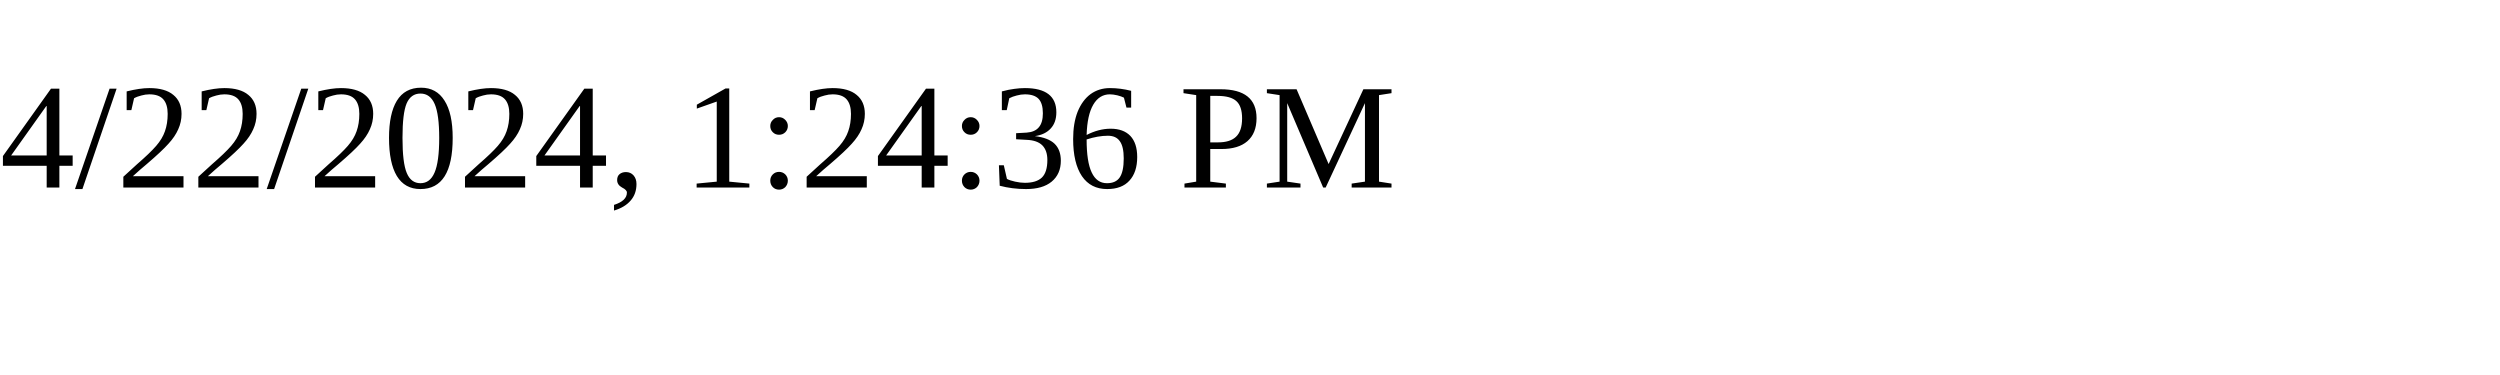
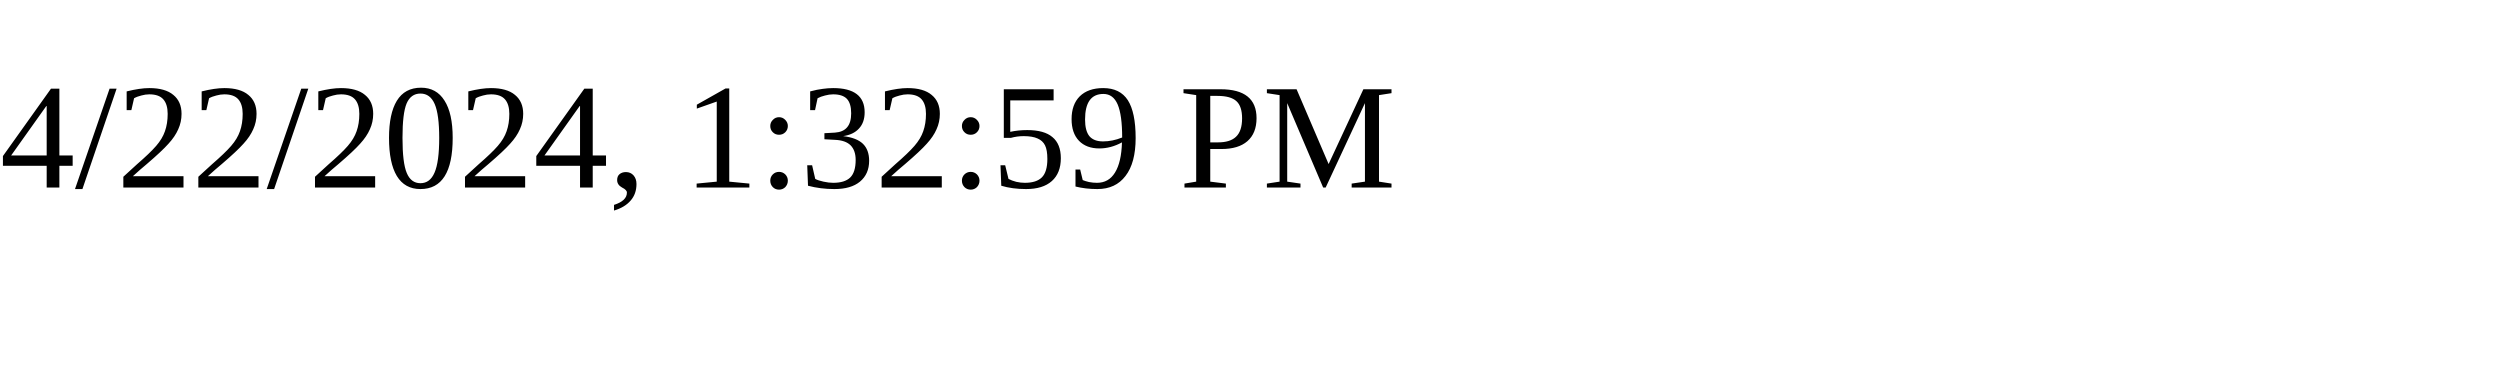
<svg xmlns="http://www.w3.org/2000/svg" height="30" width="200">
-   <text x="0" y="15">4/22/2024, 1:24:36 PM</text>
+   <text x="0" y="15">4/22/2024, 1:32:59 PM</text>
</svg>
